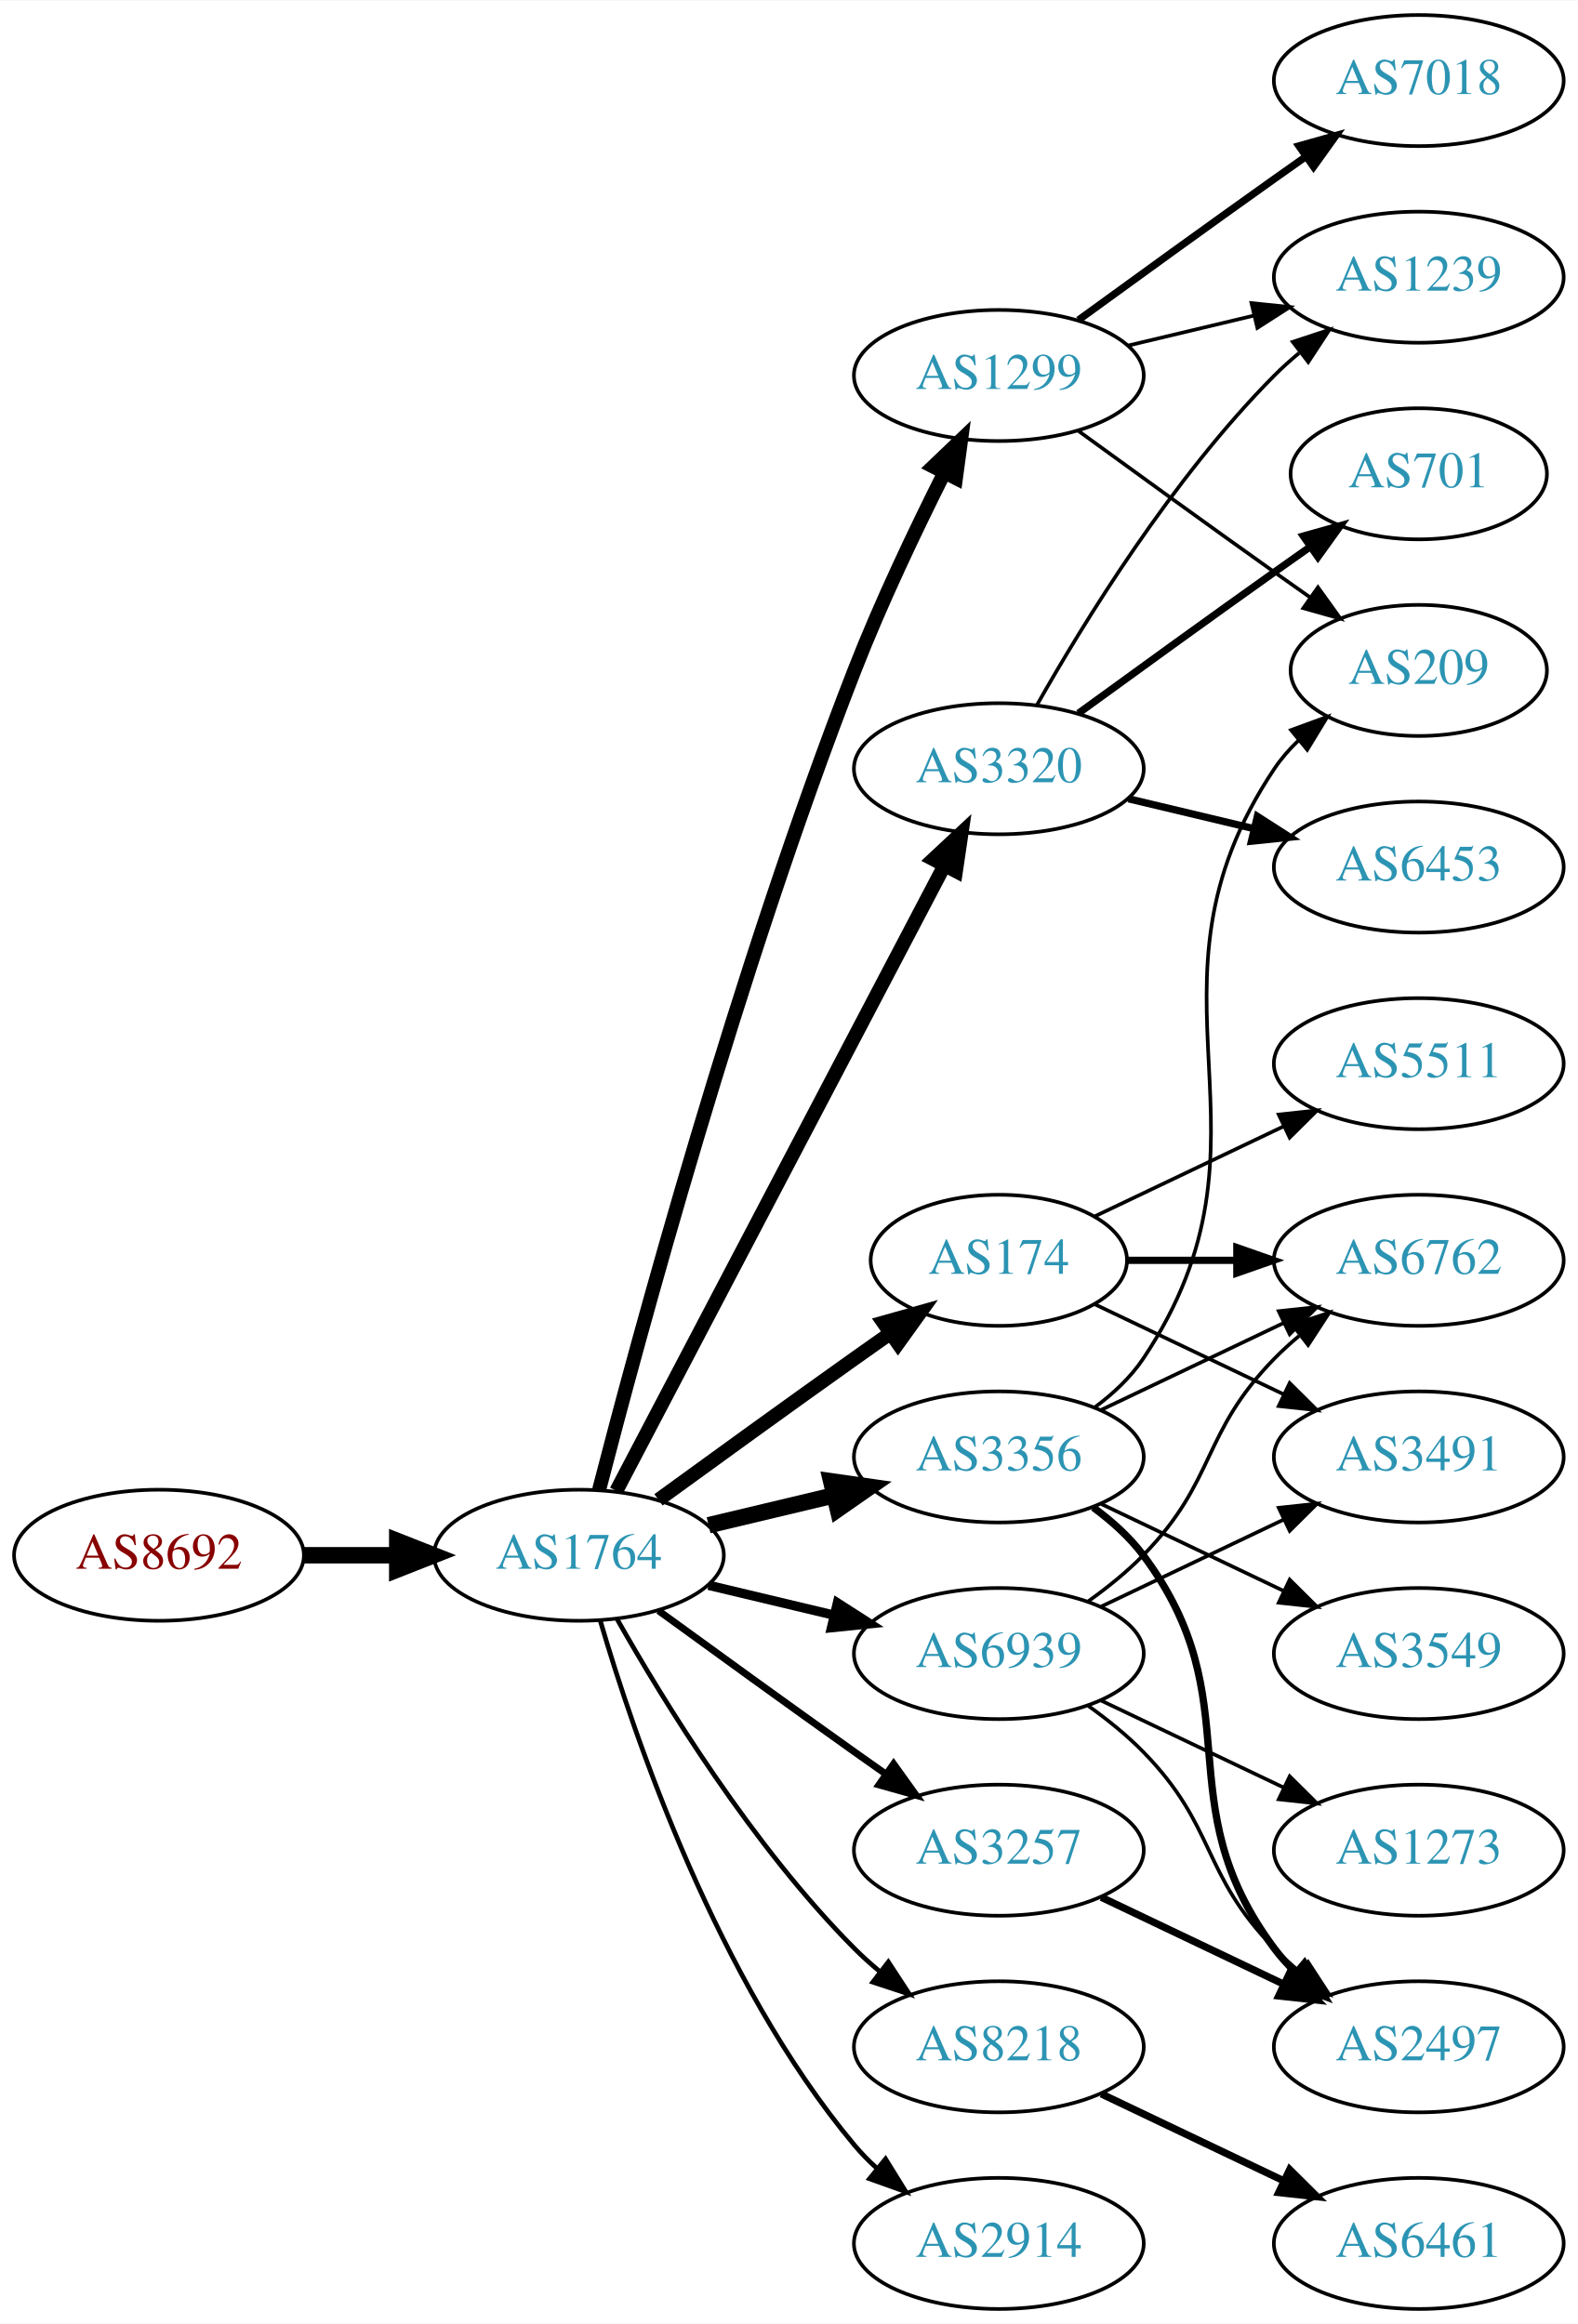
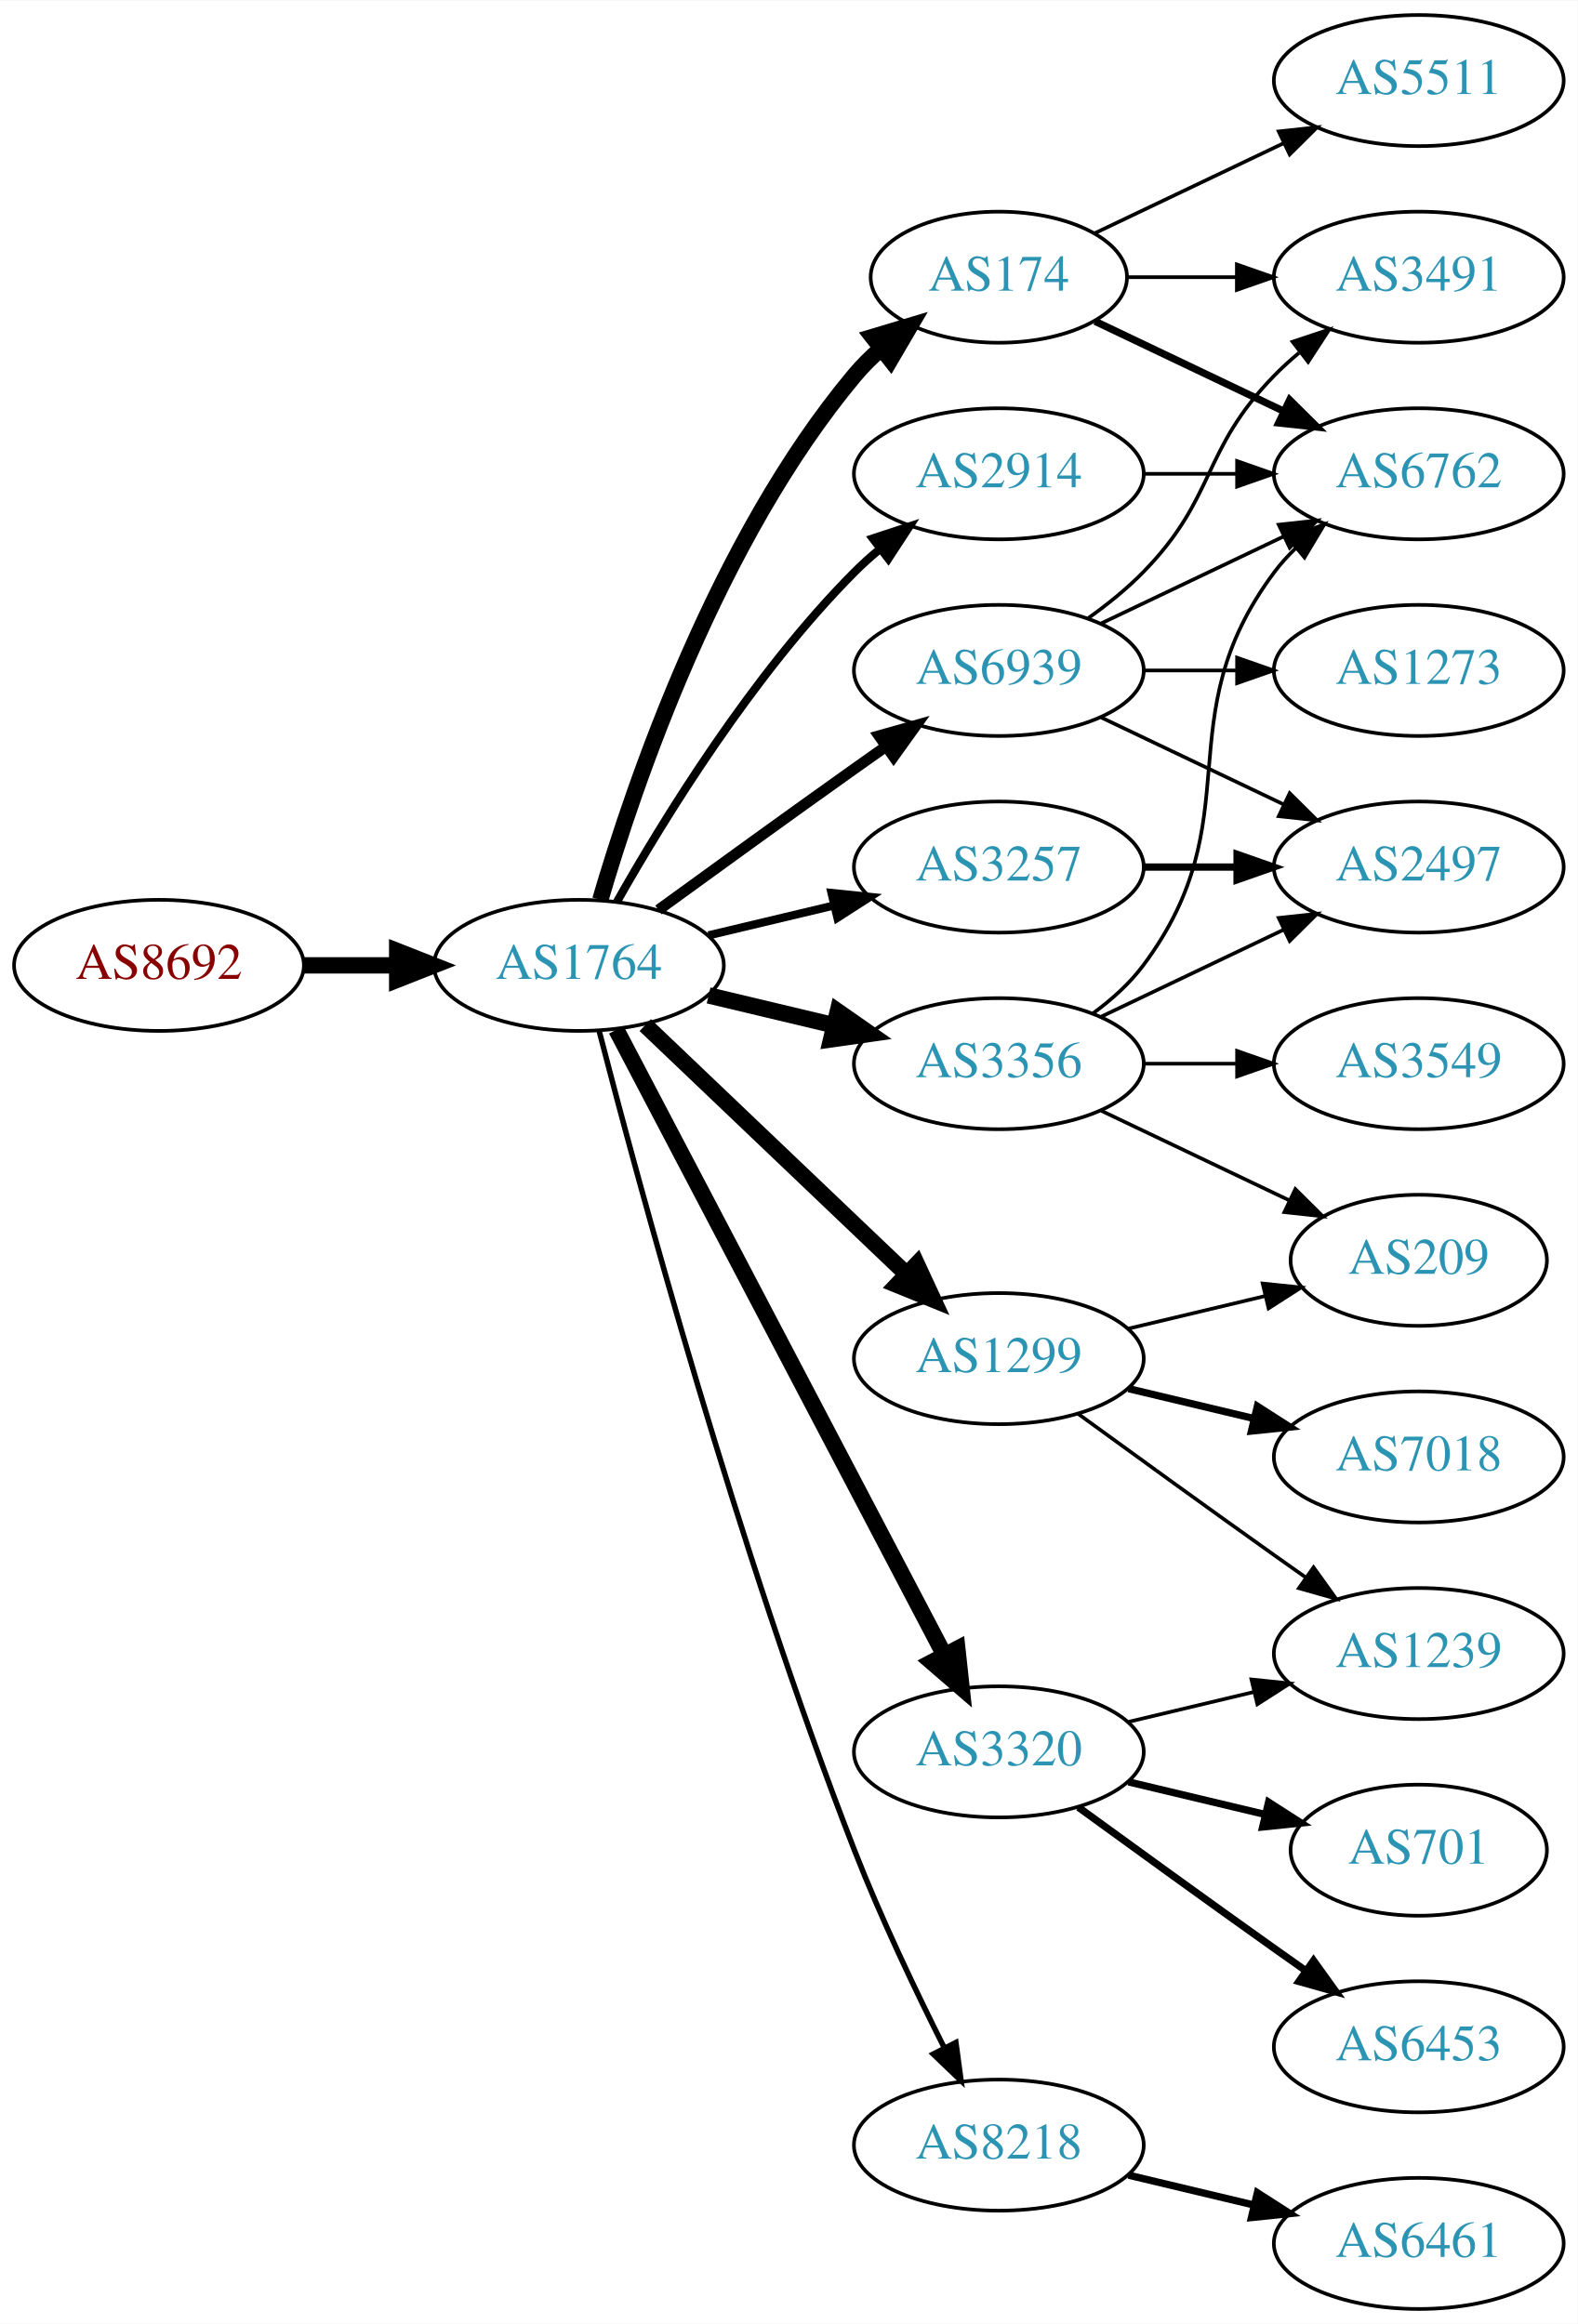
<svg xmlns="http://www.w3.org/2000/svg" xmlns:xlink="http://www.w3.org/1999/xlink" width="433pt" height="638pt" viewBox="0.00 0.00 433.17 638.00">
  <g id="graph0" class="graph" transform="scale(1 1) rotate(0) translate(4 634)">
    <polygon fill="white" stroke="none" points="-4,4 -4,-634 429.172,-634 429.172,4 -4,4" />
    <g id="node1" class="node">
      <g id="a_node1">
        <a xlink:href="/asn/8692" xlink:title="AS8692 ~ Bundesrechenzentrum GmbH [AT]">
-           <ellipse fill="#ffffff" stroke="black" cx="39.647" cy="-207" rx="39.794" ry="18" />
-           <text text-anchor="middle" x="39.647" y="-203.3" font-family="Times,serif" font-size="14.00" fill="#880000">AS8692</text>
+           <ellipse fill="#ffffff" stroke="black" cx="39.647" cy="-369" rx="39.794" ry="18" />
+           <text text-anchor="middle" x="39.647" y="-365.3" font-family="Times,serif" font-size="14.00" fill="#880000">AS8692</text>
        </a>
      </g>
    </g>
    <g id="node2" class="node">
      <g id="a_node2">
        <a xlink:href="/asn/1764" xlink:title="AS1764 ~ NEXTLAYER-AS [AT]">
-           <ellipse fill="#ffffff" stroke="black" cx="154.939" cy="-207" rx="39.794" ry="18" />
-           <text text-anchor="middle" x="154.939" y="-203.3" font-family="Times,serif" font-size="14.00" fill="#2c94b3">AS1764</text>
+           <ellipse fill="#ffffff" stroke="black" cx="154.939" cy="-369" rx="39.794" ry="18" />
+           <text text-anchor="middle" x="154.939" y="-365.3" font-family="Times,serif" font-size="14.00" fill="#2c94b3">AS1764</text>
        </a>
      </g>
    </g>
    <g id="edge1" class="edge">
-       <path fill="none" stroke="black" stroke-width="4.5" d="M79.319,-207C87.522,-207 96.286,-207 104.818,-207" />
-       <polygon fill="black" stroke="black" stroke-width="4.5" points="105.057,-210.938 115.057,-207 105.057,-203.063 105.057,-210.938" />
+       <path fill="none" stroke="black" stroke-width="4.5" d="M79.319,-369C87.522,-369 96.286,-369 104.818,-369" />
+       <polygon fill="black" stroke="black" stroke-width="4.5" points="105.057,-372.938 115.057,-369 105.057,-365.063 105.057,-372.938" />
    </g>
    <g id="node3" class="node">
      <g id="a_node3">
-         <a xlink:href="/asn/174" xlink:title="AS174 ~ Cogent Communications [US]">
-           <ellipse fill="#ffffff" stroke="black" cx="270.232" cy="-288" rx="35.194" ry="18" />
-           <text text-anchor="middle" x="270.232" y="-284.3" font-family="Times,serif" font-size="14.00" fill="#2c94b3">AS174</text>
+         <a xlink:href="/asn/3356" xlink:title="AS3356 ~ Level 3 Parent, LLC [US]">
+           <ellipse fill="#ffffff" stroke="black" cx="270.232" cy="-342" rx="39.794" ry="18" />
+           <text text-anchor="middle" x="270.232" y="-338.3" font-family="Times,serif" font-size="14.00" fill="#2c94b3">AS3356</text>
        </a>
      </g>
    </g>
    <g id="edge2" class="edge">
-       <path fill="none" stroke="black" stroke-width="3.857" d="M176.788,-222.222C191.722,-233.091 212.335,-248.025 230.586,-261 233.796,-263.282 237.165,-265.661 240.52,-268.018" />
-       <polygon fill="black" stroke="black" stroke-width="3.857" points="238.532,-270.899 248.73,-273.77 242.548,-265.166 238.532,-270.899" />
+       <path fill="none" stroke="black" stroke-width="4.5" d="M190.547,-360.752C201.418,-358.162 213.572,-355.265 225.015,-352.538" />
+       <polygon fill="black" stroke="black" stroke-width="4.5" points="226.022,-356.346 234.837,-350.197 224.197,-348.685 226.022,-356.346" />
    </g>
    <g id="node4" class="node">
      <g id="a_node4">
-         <a xlink:href="/asn/1299" xlink:title="AS1299 ~ Telia Carrier [EU]">
-           <ellipse fill="#ffffff" stroke="black" cx="270.232" cy="-531" rx="39.794" ry="18" />
-           <text text-anchor="middle" x="270.232" y="-527.3" font-family="Times,serif" font-size="14.00" fill="#2c94b3">AS1299</text>
+         <a xlink:href="/asn/174" xlink:title="AS174 ~ Cogent Communications [US]">
+           <ellipse fill="#ffffff" stroke="black" cx="270.232" cy="-558" rx="35.194" ry="18" />
+           <text text-anchor="middle" x="270.232" y="-554.3" font-family="Times,serif" font-size="14.00" fill="#2c94b3">AS174</text>
        </a>
      </g>
    </g>
    <g id="edge3" class="edge">
-       <path fill="none" stroke="black" stroke-width="3.857" d="M160.492,-224.99C171.003,-265.704 198.535,-367.758 230.586,-450 237.801,-468.515 247.419,-488.684 255.254,-504.265" />
-       <polygon fill="black" stroke="black" stroke-width="3.857" points="252.208,-505.996 259.865,-513.318 258.445,-502.819 252.208,-505.996" />
+       <path fill="none" stroke="black" stroke-width="4.5" d="M160.814,-387.002C170.127,-418.844 192.944,-485.981 230.586,-531 232.738,-533.574 235.193,-536.017 237.797,-538.303" />
+       <polygon fill="black" stroke="black" stroke-width="4.5" points="235.611,-541.593 245.908,-544.672 240.474,-535.399 235.611,-541.593" />
    </g>
    <g id="node5" class="node">
      <g id="a_node5">
-         <a xlink:href="/asn/8218" xlink:title="AS8218 ~ legacy Neotelecoms [FR]">
-           <ellipse fill="#ffffff" stroke="black" cx="270.232" cy="-72" rx="39.794" ry="18" />
-           <text text-anchor="middle" x="270.232" y="-68.3" font-family="Times,serif" font-size="14.00" fill="#2c94b3">AS8218</text>
+         <a xlink:href="/asn/1299" xlink:title="AS1299 ~ Telia Carrier [EU]">
+           <ellipse fill="#ffffff" stroke="black" cx="270.232" cy="-261" rx="39.794" ry="18" />
+           <text text-anchor="middle" x="270.232" y="-257.3" font-family="Times,serif" font-size="14.00" fill="#2c94b3">AS1299</text>
        </a>
      </g>
    </g>
    <g id="edge4" class="edge">
-       <path fill="none" stroke="black" stroke-width="1.286" d="M165.399,-189.51C178.181,-166.904 202.613,-127.114 230.586,-99 232.697,-96.879 234.993,-94.812 237.378,-92.829" />
-       <polygon fill="black" stroke="black" stroke-width="1.286" points="239.894,-95.31 245.694,-86.444 235.631,-89.758 239.894,-95.31" />
+       <path fill="none" stroke="black" stroke-width="4.5" d="M173.146,-352.597C192.221,-334.413 223.142,-304.937 244.739,-284.349" />
+       <polygon fill="black" stroke="black" stroke-width="4.5" points="247.714,-286.953 252.235,-277.203 242.28,-281.253 247.714,-286.953" />
    </g>
    <g id="node6" class="node">
      <g id="a_node6">
-         <a xlink:href="/asn/3356" xlink:title="AS3356 ~ Level 3 Parent, LLC [US]">
-           <ellipse fill="#ffffff" stroke="black" cx="270.232" cy="-234" rx="39.794" ry="18" />
-           <text text-anchor="middle" x="270.232" y="-230.3" font-family="Times,serif" font-size="14.00" fill="#2c94b3">AS3356</text>
+         <a xlink:href="/asn/2914" xlink:title="AS2914 ~ NTT America, Inc. [US]">
+           <ellipse fill="#ffffff" stroke="black" cx="270.232" cy="-504" rx="39.794" ry="18" />
+           <text text-anchor="middle" x="270.232" y="-500.3" font-family="Times,serif" font-size="14.00" fill="#2c94b3">AS2914</text>
        </a>
      </g>
    </g>
    <g id="edge5" class="edge">
-       <path fill="none" stroke="black" stroke-width="4.5" d="M190.547,-215.248C201.418,-217.838 213.572,-220.735 225.015,-223.462" />
-       <polygon fill="black" stroke="black" stroke-width="4.5" points="224.197,-227.315 234.837,-225.803 226.022,-219.654 224.197,-227.315" />
+       <path fill="none" stroke="black" stroke-width="2.25" d="M165.399,-386.49C178.181,-409.096 202.613,-448.886 230.586,-477 232.697,-479.121 234.993,-481.188 237.378,-483.171" />
+       <polygon fill="black" stroke="black" stroke-width="2.25" points="235.631,-486.242 245.694,-489.556 239.894,-480.69 235.631,-486.242" />
    </g>
    <g id="node7" class="node">
      <g id="a_node7">
-         <a xlink:href="/asn/2914" xlink:title="AS2914 ~ NTT America, Inc. [US]">
-           <ellipse fill="#ffffff" stroke="black" cx="270.232" cy="-18" rx="39.794" ry="18" />
-           <text text-anchor="middle" x="270.232" y="-14.3" font-family="Times,serif" font-size="14.00" fill="#2c94b3">AS2914</text>
+         <a xlink:href="/asn/8218" xlink:title="AS8218 ~ legacy Neotelecoms [FR]">
+           <ellipse fill="#ffffff" stroke="black" cx="270.232" cy="-45" rx="39.794" ry="18" />
+           <text text-anchor="middle" x="270.232" y="-41.3" font-family="Times,serif" font-size="14.00" fill="#2c94b3">AS8218</text>
        </a>
      </g>
    </g>
    <g id="edge6" class="edge">
-       <path fill="none" stroke="black" stroke-width="1.286" d="M160.814,-188.998C170.127,-157.156 192.944,-90.019 230.586,-45 232.456,-42.763 234.554,-40.626 236.781,-38.604" />
-       <polygon fill="black" stroke="black" stroke-width="1.286" points="239.128,-41.208 244.7,-32.196 234.724,-35.766 239.128,-41.208" />
+       <path fill="none" stroke="black" stroke-width="1.5" d="M160.492,-351.01C171.003,-310.296 198.535,-208.242 230.586,-126 237.801,-107.485 247.419,-87.316 255.254,-71.735" />
+       <polygon fill="black" stroke="black" stroke-width="1.5" points="258.445,-73.181 259.865,-62.682 252.208,-70.004 258.445,-73.181" />
    </g>
    <g id="node8" class="node">
      <g id="a_node8">
-         <a xlink:href="/asn/3257" xlink:title="AS3257 ~ GTT [DE]">
-           <ellipse fill="#ffffff" stroke="black" cx="270.232" cy="-126" rx="39.794" ry="18" />
-           <text text-anchor="middle" x="270.232" y="-122.3" font-family="Times,serif" font-size="14.00" fill="#2c94b3">AS3257</text>
+         <a xlink:href="/asn/3320" xlink:title="AS3320 ~ DTAG [DE]">
+           <ellipse fill="#ffffff" stroke="black" cx="270.232" cy="-153" rx="39.794" ry="18" />
+           <text text-anchor="middle" x="270.232" y="-149.3" font-family="Times,serif" font-size="14.00" fill="#2c94b3">AS3320</text>
        </a>
      </g>
    </g>
    <g id="edge7" class="edge">
-       <path fill="none" stroke="black" stroke-width="1.929" d="M176.788,-191.778C191.722,-180.909 212.335,-165.975 230.586,-153 233.406,-150.995 236.349,-148.915 239.297,-146.841" />
-       <polygon fill="black" stroke="black" stroke-width="1.929" points="241.344,-149.681 247.522,-141.074 237.325,-143.95 241.344,-149.681" />
+       <path fill="none" stroke="black" stroke-width="4.5" d="M165.211,-351.324C185.052,-313.495 231.73,-224.501 255.216,-179.722" />
+       <polygon fill="black" stroke="black" stroke-width="4.5" points="258.834,-181.302 259.992,-170.617 251.86,-177.644 258.834,-181.302" />
    </g>
    <g id="node9" class="node">
      <g id="a_node9">
-         <a xlink:href="/asn/3320" xlink:title="AS3320 ~ DTAG [DE]">
-           <ellipse fill="#ffffff" stroke="black" cx="270.232" cy="-423" rx="39.794" ry="18" />
-           <text text-anchor="middle" x="270.232" y="-419.3" font-family="Times,serif" font-size="14.00" fill="#2c94b3">AS3320</text>
+         <a xlink:href="/asn/3257" xlink:title="AS3257 ~ GTT [DE]">
+           <ellipse fill="#ffffff" stroke="black" cx="270.232" cy="-396" rx="39.794" ry="18" />
+           <text text-anchor="middle" x="270.232" y="-392.3" font-family="Times,serif" font-size="14.00" fill="#2c94b3">AS3257</text>
        </a>
      </g>
    </g>
    <g id="edge8" class="edge">
-       <path fill="none" stroke="black" stroke-width="3.857" d="M165.211,-224.676C185.052,-262.505 231.73,-351.499 255.216,-396.278" />
-       <polygon fill="black" stroke="black" stroke-width="3.857" points="252.247,-398.152 259.992,-405.383 258.447,-394.901 252.247,-398.152" />
+       <path fill="none" stroke="black" stroke-width="2.25" d="M190.547,-377.248C201.418,-379.838 213.572,-382.735 225.015,-385.462" />
+       <polygon fill="black" stroke="black" stroke-width="2.25" points="224.298,-388.889 234.837,-387.803 225.921,-382.08 224.298,-388.889" />
    </g>
    <g id="node10" class="node">
      <g id="a_node10">
        <a xlink:href="/asn/6939" xlink:title="AS6939 ~ Hurricane Electric LLC [US]">
-           <ellipse fill="#ffffff" stroke="black" cx="270.232" cy="-180" rx="39.794" ry="18" />
-           <text text-anchor="middle" x="270.232" y="-176.3" font-family="Times,serif" font-size="14.00" fill="#2c94b3">AS6939</text>
+           <ellipse fill="#ffffff" stroke="black" cx="270.232" cy="-450" rx="39.794" ry="18" />
+           <text text-anchor="middle" x="270.232" y="-446.3" font-family="Times,serif" font-size="14.00" fill="#2c94b3">AS6939</text>
        </a>
      </g>
    </g>
    <g id="edge9" class="edge">
-       <path fill="none" stroke="black" stroke-width="2.571" d="M190.547,-198.752C201.418,-196.162 213.572,-193.265 225.015,-190.538" />
-       <polygon fill="black" stroke="black" stroke-width="2.571" points="225.921,-193.92 234.837,-188.197 224.298,-187.111 225.921,-193.92" />
+       <path fill="none" stroke="black" stroke-width="3" d="M176.788,-384.222C191.722,-395.091 212.335,-410.025 230.586,-423 233.406,-425.005 236.349,-427.085 239.297,-429.159" />
+       <polygon fill="black" stroke="black" stroke-width="3" points="237.325,-432.05 247.522,-434.926 241.344,-426.319 237.325,-432.05" />
+     </g>
+     <g id="node11" class="node">
+       <g id="a_node11">
+         <a xlink:href="/asn/3549" xlink:title="AS3549 ~ Level 3 Parent, LLC [US]">
+           <ellipse fill="#ffffff" stroke="black" cx="385.525" cy="-342" rx="39.794" ry="18" />
+           <text text-anchor="middle" x="385.525" y="-338.3" font-family="Times,serif" font-size="14.00" fill="#2c94b3">AS3549</text>
+         </a>
+       </g>
+     </g>
+     <g id="edge10" class="edge">
+       <path fill="none" stroke="black" d="M309.905,-342C318.108,-342 326.872,-342 335.404,-342" />
+       <polygon fill="black" stroke="black" points="335.643,-345.5 345.643,-342 335.643,-338.5 335.643,-345.5" />
+     </g>
+     <g id="node12" class="node">
+       <g id="a_node12">
+         <a xlink:href="/asn/6762" xlink:title="AS6762 ~ TELECOM ITALIA SPARKLE S.p.A. [IT]">
+           <ellipse fill="#ffffff" stroke="black" cx="385.525" cy="-504" rx="39.794" ry="18" />
+           <text text-anchor="middle" x="385.525" y="-500.3" font-family="Times,serif" font-size="14.00" fill="#2c94b3">AS6762</text>
+         </a>
+       </g>
+     </g>
+     <g id="edge11" class="edge">
+       <path fill="none" stroke="black" d="M296.163,-355.882C301.239,-359.611 306.157,-364.016 309.879,-369 340.15,-409.542 315.607,-436.458 345.879,-477 347.623,-479.336 349.631,-481.545 351.794,-483.617" />
+       <polygon fill="black" stroke="black" points="349.672,-486.405 359.595,-490.118 354.154,-481.027 349.672,-486.405" />
+     </g>
+     <g id="node13" class="node">
+       <g id="a_node13">
+         <a xlink:href="/asn/2497" xlink:title="AS2497 ~ Internet Initiative Japan Inc. [JP]">
+           <ellipse fill="#ffffff" stroke="black" cx="385.525" cy="-396" rx="39.794" ry="18" />
+           <text text-anchor="middle" x="385.525" y="-392.3" font-family="Times,serif" font-size="14.00" fill="#2c94b3">AS2497</text>
+         </a>
+       </g>
+     </g>
+     <g id="edge12" class="edge">
+       <path fill="none" stroke="black" d="M298.369,-354.934C313.363,-362.081 332.184,-371.052 348.407,-378.785" />
+       <polygon fill="black" stroke="black" points="347.077,-382.028 357.61,-383.171 350.089,-375.709 347.077,-382.028" />
+     </g>
+     <g id="node14" class="node">
+       <g id="a_node14">
+         <a xlink:href="/asn/209" xlink:title="AS209 ~ CenturyLink Communications, LLC [US]">
+           <ellipse fill="#ffffff" stroke="black" cx="385.525" cy="-288" rx="35.194" ry="18" />
+           <text text-anchor="middle" x="385.525" y="-284.3" font-family="Times,serif" font-size="14.00" fill="#2c94b3">AS209</text>
+         </a>
+       </g>
+     </g>
+     <g id="edge13" class="edge">
+       <path fill="none" stroke="black" d="M298.369,-329.066C313.801,-321.71 333.286,-312.423 349.821,-304.541" />
+       <polygon fill="black" stroke="black" points="351.642,-307.551 359.163,-300.089 348.63,-301.232 351.642,-307.551" />
+     </g>
+     <g id="edge16" class="edge">
+       <path fill="none" stroke="black" stroke-width="2" d="M296.658,-545.881C311.96,-538.587 331.684,-529.186 348.565,-521.14" />
+       <polygon fill="black" stroke="black" stroke-width="2" points="350.085,-524.293 357.606,-516.831 347.073,-517.974 350.085,-524.293" />
+     </g>
+     <g id="node16" class="node">
+       <g id="a_node16">
+         <a xlink:href="/asn/3491" xlink:title="AS3491 ~ PCCW Global, Inc. [US]">
+           <ellipse fill="#ffffff" stroke="black" cx="385.525" cy="-558" rx="39.794" ry="18" />
+           <text text-anchor="middle" x="385.525" y="-554.3" font-family="Times,serif" font-size="14.00" fill="#2c94b3">AS3491</text>
+         </a>
+       </g>
+     </g>
+     <g id="edge15" class="edge">
+       <path fill="none" stroke="black" d="M305.531,-558C314.909,-558 325.259,-558 335.294,-558" />
+       <polygon fill="black" stroke="black" points="335.582,-561.5 345.582,-558 335.582,-554.5 335.582,-561.5" />
+     </g>
+     <g id="node17" class="node">
+       <g id="a_node17">
+         <a xlink:href="/asn/5511" xlink:title="AS5511 ~ Orange S.A. [FR]">
+           <ellipse fill="#ffffff" stroke="black" cx="385.525" cy="-612" rx="39.794" ry="18" />
+           <text text-anchor="middle" x="385.525" y="-608.3" font-family="Times,serif" font-size="14.00" fill="#2c94b3">AS5511</text>
+         </a>
+       </g>
+     </g>
+     <g id="edge17" class="edge">
+       <path fill="none" stroke="black" d="M296.658,-570.119C311.96,-577.413 331.684,-586.814 348.565,-594.86" />
+       <polygon fill="black" stroke="black" points="347.073,-598.026 357.606,-599.169 350.085,-591.707 347.073,-598.026" />
+     </g>
+     <g id="edge24" class="edge">
+       <path fill="none" stroke="black" d="M305.84,-269.248C317.634,-272.058 330.939,-275.229 343.206,-278.153" />
+       <polygon fill="black" stroke="black" points="342.672,-281.624 353.211,-280.537 344.295,-274.814 342.672,-281.624" />
+     </g>
+     <g id="node18" class="node">
+       <g id="a_node18">
+         <a xlink:href="/asn/1239" xlink:title="AS1239 ~ Sprint [US]">
+           <ellipse fill="#ffffff" stroke="black" cx="385.525" cy="-180" rx="39.794" ry="18" />
+           <text text-anchor="middle" x="385.525" y="-176.3" font-family="Times,serif" font-size="14.00" fill="#2c94b3">AS1239</text>
+         </a>
+       </g>
+     </g>
+     <g id="edge22" class="edge">
+       <path fill="none" stroke="black" d="M292.081,-245.778C307.015,-234.909 327.628,-219.975 345.879,-207 348.699,-204.995 351.642,-202.915 354.59,-200.841" />
+       <polygon fill="black" stroke="black" points="356.637,-203.681 362.815,-195.074 352.618,-197.95 356.637,-203.681" />
+     </g>
+     <g id="node21" class="node">
+       <g id="a_node21">
+         <a xlink:href="/asn/7018" xlink:title="AS7018 ~ AT&amp;T Services, Inc. [US]">
+           <ellipse fill="#ffffff" stroke="black" cx="385.525" cy="-234" rx="39.794" ry="18" />
+           <text text-anchor="middle" x="385.525" y="-230.3" font-family="Times,serif" font-size="14.00" fill="#2c94b3">AS7018</text>
+         </a>
+       </g>
+     </g>
+     <g id="edge23" class="edge">
+       <path fill="none" stroke="black" stroke-width="2" d="M305.84,-252.752C316.711,-250.162 328.865,-247.265 340.308,-244.538" />
+       <polygon fill="black" stroke="black" stroke-width="2" points="341.214,-247.92 350.13,-242.197 339.591,-241.111 341.214,-247.92" />
+     </g>
+     <g id="edge25" class="edge">
+       <path fill="none" stroke="black" d="M309.905,-504C318.108,-504 326.872,-504 335.404,-504" />
+       <polygon fill="black" stroke="black" points="335.643,-507.5 345.643,-504 335.643,-500.5 335.643,-507.5" />
    </g>
    <g id="node15" class="node">
      <g id="a_node15">
-         <a xlink:href="/asn/6762" xlink:title="AS6762 ~ TELECOM ITALIA SPARKLE S.p.A. [IT]">
-           <ellipse fill="#ffffff" stroke="black" cx="385.525" cy="-288" rx="39.794" ry="18" />
-           <text text-anchor="middle" x="385.525" y="-284.3" font-family="Times,serif" font-size="14.00" fill="#2c94b3">AS6762</text>
-         </a>
-       </g>
-     </g>
-     <g id="edge19" class="edge">
-       <path fill="none" stroke="black" stroke-width="2" d="M305.531,-288C314.909,-288 325.259,-288 335.294,-288" />
-       <polygon fill="black" stroke="black" stroke-width="2" points="335.582,-291.5 345.582,-288 335.582,-284.5 335.582,-291.5" />
-     </g>
-     <g id="node18" class="node">
-       <g id="a_node18">
-         <a xlink:href="/asn/3491" xlink:title="AS3491 ~ PCCW Global, Inc. [US]">
-           <ellipse fill="#ffffff" stroke="black" cx="385.525" cy="-234" rx="39.794" ry="18" />
-           <text text-anchor="middle" x="385.525" y="-230.3" font-family="Times,serif" font-size="14.00" fill="#2c94b3">AS3491</text>
-         </a>
-       </g>
-     </g>
-     <g id="edge20" class="edge">
-       <path fill="none" stroke="black" d="M296.658,-275.881C311.96,-268.587 331.684,-259.186 348.565,-251.14" />
-       <polygon fill="black" stroke="black" points="350.085,-254.293 357.606,-246.831 347.073,-247.974 350.085,-254.293" />
+         <a xlink:href="/asn/6461" xlink:title="AS6461 ~ ZAYO-6461 [US]">
+           <ellipse fill="#ffffff" stroke="black" cx="385.525" cy="-18" rx="39.794" ry="18" />
+           <text text-anchor="middle" x="385.525" y="-14.3" font-family="Times,serif" font-size="14.00" fill="#2c94b3">AS6461</text>
+         </a>
+       </g>
+     </g>
+     <g id="edge14" class="edge">
+       <path fill="none" stroke="black" stroke-width="2" d="M305.84,-36.752C316.711,-34.162 328.865,-31.265 340.308,-28.538" />
+       <polygon fill="black" stroke="black" stroke-width="2" points="341.214,-31.92 350.13,-26.197 339.591,-25.111 341.214,-31.92" />
+     </g>
+     <g id="edge18" class="edge">
+       <path fill="none" stroke="black" d="M305.84,-161.248C316.711,-163.838 328.865,-166.735 340.308,-169.462" />
+       <polygon fill="black" stroke="black" points="339.591,-172.889 350.13,-171.803 341.214,-166.08 339.591,-172.889" />
    </g>
    <g id="node19" class="node">
      <g id="a_node19">
-         <a xlink:href="/asn/5511" xlink:title="AS5511 ~ Orange S.A. [FR]">
-           <ellipse fill="#ffffff" stroke="black" cx="385.525" cy="-342" rx="39.794" ry="18" />
-           <text text-anchor="middle" x="385.525" y="-338.3" font-family="Times,serif" font-size="14.00" fill="#2c94b3">AS5511</text>
-         </a>
-       </g>
-     </g>
-     <g id="edge21" class="edge">
-       <path fill="none" stroke="black" d="M296.658,-300.119C311.96,-307.413 331.684,-316.814 348.565,-324.86" />
-       <polygon fill="black" stroke="black" points="347.073,-328.026 357.606,-329.169 350.085,-321.707 347.073,-328.026" />
-     </g>
-     <g id="node11" class="node">
-       <g id="a_node11">
-         <a xlink:href="/asn/7018" xlink:title="AS7018 ~ AT&amp;T Services, Inc. [US]">
-           <ellipse fill="#ffffff" stroke="black" cx="385.525" cy="-612" rx="39.794" ry="18" />
-           <text text-anchor="middle" x="385.525" y="-608.3" font-family="Times,serif" font-size="14.00" fill="#2c94b3">AS7018</text>
-         </a>
-       </g>
-     </g>
-     <g id="edge10" class="edge">
-       <path fill="none" stroke="black" stroke-width="2" d="M292.081,-546.222C307.015,-557.091 327.628,-572.025 345.879,-585 348.699,-587.005 351.642,-589.085 354.59,-591.159" />
-       <polygon fill="black" stroke="black" stroke-width="2" points="352.618,-594.05 362.815,-596.926 356.637,-588.319 352.618,-594.05" />
-     </g>
-     <g id="node12" class="node">
-       <g id="a_node12">
-         <a xlink:href="/asn/1239" xlink:title="AS1239 ~ Sprint [US]">
-           <ellipse fill="#ffffff" stroke="black" cx="385.525" cy="-558" rx="39.794" ry="18" />
-           <text text-anchor="middle" x="385.525" y="-554.3" font-family="Times,serif" font-size="14.00" fill="#2c94b3">AS1239</text>
-         </a>
-       </g>
-     </g>
-     <g id="edge11" class="edge">
-       <path fill="none" stroke="black" d="M305.84,-539.248C316.711,-541.838 328.865,-544.735 340.308,-547.462" />
-       <polygon fill="black" stroke="black" points="339.591,-550.889 350.13,-549.803 341.214,-544.08 339.591,-550.889" />
-     </g>
-     <g id="node13" class="node">
-       <g id="a_node13">
-         <a xlink:href="/asn/209" xlink:title="AS209 ~ CenturyLink Communications, LLC [US]">
-           <ellipse fill="#ffffff" stroke="black" cx="385.525" cy="-450" rx="35.194" ry="18" />
-           <text text-anchor="middle" x="385.525" y="-446.3" font-family="Times,serif" font-size="14.00" fill="#2c94b3">AS209</text>
-         </a>
-       </g>
-     </g>
-     <g id="edge12" class="edge">
-       <path fill="none" stroke="black" d="M292.081,-515.778C307.015,-504.909 327.628,-489.975 345.879,-477 349.089,-474.718 352.458,-472.339 355.813,-469.982" />
-       <polygon fill="black" stroke="black" points="357.841,-472.834 364.023,-464.23 353.825,-467.101 357.841,-472.834" />
-     </g>
-     <g id="node14" class="node">
-       <g id="a_node14">
-         <a xlink:href="/asn/6461" xlink:title="AS6461 ~ Zayo Bandwidth [US]">
-           <ellipse fill="#ffffff" stroke="black" cx="385.525" cy="-18" rx="39.794" ry="18" />
-           <text text-anchor="middle" x="385.525" y="-14.3" font-family="Times,serif" font-size="14.00" fill="#2c94b3">AS6461</text>
-         </a>
-       </g>
-     </g>
-     <g id="edge13" class="edge">
-       <path fill="none" stroke="black" stroke-width="2" d="M298.369,-59.066C313.363,-51.919 332.184,-42.948 348.407,-35.215" />
-       <polygon fill="black" stroke="black" stroke-width="2" points="350.089,-38.291 357.61,-30.829 347.077,-31.972 350.089,-38.291" />
-     </g>
-     <g id="edge17" class="edge">
-       <path fill="none" stroke="black" d="M296.551,-247.607C301.607,-251.351 306.419,-255.831 309.879,-261 350.903,-322.294 304.854,-361.706 345.879,-423 347.745,-425.789 350.005,-428.377 352.485,-430.757" />
-       <polygon fill="black" stroke="black" points="350.459,-433.622 360.408,-437.266 354.903,-428.214 350.459,-433.622" />
-     </g>
-     <g id="edge14" class="edge">
-       <path fill="none" stroke="black" d="M298.369,-246.934C313.363,-254.081 332.184,-263.052 348.407,-270.785" />
-       <polygon fill="black" stroke="black" points="347.077,-274.028 357.61,-275.171 350.089,-267.709 347.077,-274.028" />
-     </g>
-     <g id="node16" class="node">
-       <g id="a_node16">
-         <a xlink:href="/asn/2497" xlink:title="AS2497 ~ Internet Initiative Japan Inc. [JP]">
-           <ellipse fill="#ffffff" stroke="black" cx="385.525" cy="-72" rx="39.794" ry="18" />
-           <text text-anchor="middle" x="385.525" y="-68.3" font-family="Times,serif" font-size="14.00" fill="#2c94b3">AS2497</text>
-         </a>
-       </g>
-     </g>
-     <g id="edge15" class="edge">
-       <path fill="none" stroke="black" stroke-width="2" d="M296.163,-220.118C301.239,-216.389 306.157,-211.984 309.879,-207 340.15,-166.458 315.607,-139.542 345.879,-99 347.623,-96.664 349.631,-94.455 351.794,-92.383" />
-       <polygon fill="black" stroke="black" stroke-width="2" points="354.154,-94.973 359.595,-85.882 349.672,-89.595 354.154,-94.973" />
-     </g>
-     <g id="node17" class="node">
-       <g id="a_node17">
-         <a xlink:href="/asn/3549" xlink:title="AS3549 ~ Level 3 Parent, LLC [US]">
-           <ellipse fill="#ffffff" stroke="black" cx="385.525" cy="-180" rx="39.794" ry="18" />
-           <text text-anchor="middle" x="385.525" y="-176.3" font-family="Times,serif" font-size="14.00" fill="#2c94b3">AS3549</text>
-         </a>
-       </g>
-     </g>
-     <g id="edge16" class="edge">
-       <path fill="none" stroke="black" d="M298.369,-221.066C313.363,-213.919 332.184,-204.948 348.407,-197.215" />
-       <polygon fill="black" stroke="black" points="350.089,-200.291 357.61,-192.829 347.077,-193.972 350.089,-200.291" />
-     </g>
-     <g id="edge18" class="edge">
-       <path fill="none" stroke="black" stroke-width="2" d="M298.369,-113.066C313.363,-105.919 332.184,-96.948 348.407,-89.215" />
-       <polygon fill="black" stroke="black" stroke-width="2" points="350.089,-92.291 357.61,-84.829 347.077,-85.972 350.089,-92.291" />
-     </g>
-     <g id="edge22" class="edge">
-       <path fill="none" stroke="black" d="M280.692,-440.49C293.474,-463.096 317.906,-502.886 345.879,-531 347.99,-533.121 350.286,-535.188 352.671,-537.171" />
-       <polygon fill="black" stroke="black" points="350.923,-540.242 360.987,-543.556 355.187,-534.69 350.923,-540.242" />
+         <a xlink:href="/asn/701" xlink:title="AS701 ~ UUNET [US]">
+           <ellipse fill="#ffffff" stroke="black" cx="385.525" cy="-126" rx="35.194" ry="18" />
+           <text text-anchor="middle" x="385.525" y="-122.3" font-family="Times,serif" font-size="14.00" fill="#2c94b3">AS701</text>
+         </a>
+       </g>
+     </g>
+     <g id="edge19" class="edge">
+       <path fill="none" stroke="black" stroke-width="2" d="M305.84,-144.752C317.634,-141.942 330.939,-138.771 343.206,-135.847" />
+       <polygon fill="black" stroke="black" stroke-width="2" points="344.295,-139.186 353.211,-133.463 342.672,-132.376 344.295,-139.186" />
    </g>
    <g id="node20" class="node">
      <g id="a_node20">
-         <a xlink:href="/asn/701" xlink:title="AS701 ~ UUNET [US]">
-           <ellipse fill="#ffffff" stroke="black" cx="385.525" cy="-504" rx="35.194" ry="18" />
-           <text text-anchor="middle" x="385.525" y="-500.3" font-family="Times,serif" font-size="14.00" fill="#2c94b3">AS701</text>
-         </a>
-       </g>
-     </g>
-     <g id="edge23" class="edge">
-       <path fill="none" stroke="black" stroke-width="2" d="M292.081,-438.222C307.015,-449.091 327.628,-464.025 345.879,-477 349.089,-479.282 352.458,-481.661 355.813,-484.018" />
-       <polygon fill="black" stroke="black" stroke-width="2" points="353.825,-486.899 364.023,-489.77 357.841,-481.166 353.825,-486.899" />
-     </g>
-     <g id="node21" class="node">
-       <g id="a_node21">
        <a xlink:href="/asn/6453" xlink:title="AS6453 ~ TATA COMMUNICATIONS (AMERICA) INC [US]">
-           <ellipse fill="#ffffff" stroke="black" cx="385.525" cy="-396" rx="39.794" ry="18" />
-           <text text-anchor="middle" x="385.525" y="-392.3" font-family="Times,serif" font-size="14.00" fill="#2c94b3">AS6453</text>
-         </a>
-       </g>
-     </g>
-     <g id="edge24" class="edge">
-       <path fill="none" stroke="black" stroke-width="2" d="M305.84,-414.752C316.711,-412.162 328.865,-409.265 340.308,-406.538" />
-       <polygon fill="black" stroke="black" stroke-width="2" points="341.214,-409.92 350.13,-404.197 339.591,-403.111 341.214,-409.92" />
-     </g>
-     <g id="edge25" class="edge">
-       <path fill="none" stroke="black" d="M294.826,-194.389C300.082,-198.148 305.414,-202.437 309.879,-207 330.051,-227.617 325.706,-240.383 345.879,-261 347.972,-263.139 350.255,-265.218 352.632,-267.21" />
-       <polygon fill="black" stroke="black" points="350.875,-270.275 360.931,-273.611 355.15,-264.732 350.875,-270.275" />
+           <ellipse fill="#ffffff" stroke="black" cx="385.525" cy="-72" rx="39.794" ry="18" />
+           <text text-anchor="middle" x="385.525" y="-68.3" font-family="Times,serif" font-size="14.00" fill="#2c94b3">AS6453</text>
+         </a>
+       </g>
+     </g>
+     <g id="edge20" class="edge">
+       <path fill="none" stroke="black" stroke-width="2" d="M292.081,-137.778C307.015,-126.909 327.628,-111.975 345.879,-99 348.699,-96.995 351.642,-94.915 354.59,-92.841" />
+       <polygon fill="black" stroke="black" stroke-width="2" points="356.637,-95.681 362.815,-87.074 352.618,-89.95 356.637,-95.681" />
+     </g>
+     <g id="edge21" class="edge">
+       <path fill="none" stroke="black" stroke-width="2" d="M309.905,-396C318.108,-396 326.872,-396 335.404,-396" />
+       <polygon fill="black" stroke="black" stroke-width="2" points="335.643,-399.5 345.643,-396 335.643,-392.5 335.643,-399.5" />
+     </g>
+     <g id="edge26" class="edge">
+       <path fill="none" stroke="black" d="M298.369,-462.934C313.363,-470.081 332.184,-479.052 348.407,-486.785" />
+       <polygon fill="black" stroke="black" points="347.077,-490.028 357.61,-491.171 350.089,-483.709 347.077,-490.028" />
    </g>
    <g id="edge27" class="edge">
-       <path fill="none" stroke="black" d="M294.826,-165.611C300.082,-161.852 305.414,-157.563 309.879,-153 330.051,-132.383 325.706,-119.617 345.879,-99 347.972,-96.861 350.255,-94.782 352.632,-92.79" />
-       <polygon fill="black" stroke="black" points="355.15,-95.268 360.931,-86.389 350.875,-89.725 355.15,-95.268" />
-     </g>
-     <g id="edge26" class="edge">
-       <path fill="none" stroke="black" d="M298.369,-192.934C313.363,-200.081 332.184,-209.052 348.407,-216.785" />
-       <polygon fill="black" stroke="black" points="347.077,-220.028 357.61,-221.171 350.089,-213.709 347.077,-220.028" />
+       <path fill="none" stroke="black" d="M298.369,-437.066C313.363,-429.919 332.184,-420.948 348.407,-413.215" />
+       <polygon fill="black" stroke="black" points="350.089,-416.291 357.61,-408.829 347.077,-409.972 350.089,-416.291" />
+     </g>
+     <g id="edge28" class="edge">
+       <path fill="none" stroke="black" d="M294.826,-464.389C300.082,-468.148 305.414,-472.437 309.879,-477 330.051,-497.617 325.706,-510.383 345.879,-531 347.972,-533.139 350.255,-535.218 352.632,-537.21" />
+       <polygon fill="black" stroke="black" points="350.875,-540.275 360.931,-543.611 355.15,-534.732 350.875,-540.275" />
    </g>
    <g id="node22" class="node">
      <g id="a_node22">
        <a xlink:href="/asn/1273" xlink:title="AS1273 ~ Vodafone Group PLC [EU]">
-           <ellipse fill="#ffffff" stroke="black" cx="385.525" cy="-126" rx="39.794" ry="18" />
-           <text text-anchor="middle" x="385.525" y="-122.3" font-family="Times,serif" font-size="14.00" fill="#2c94b3">AS1273</text>
-         </a>
-       </g>
-     </g>
-     <g id="edge28" class="edge">
-       <path fill="none" stroke="black" d="M298.369,-167.066C313.363,-159.919 332.184,-150.948 348.407,-143.215" />
-       <polygon fill="black" stroke="black" points="350.089,-146.291 357.61,-138.829 347.077,-139.972 350.089,-146.291" />
+           <ellipse fill="#ffffff" stroke="black" cx="385.525" cy="-450" rx="39.794" ry="18" />
+           <text text-anchor="middle" x="385.525" y="-446.3" font-family="Times,serif" font-size="14.00" fill="#2c94b3">AS1273</text>
+         </a>
+       </g>
+     </g>
+     <g id="edge29" class="edge">
+       <path fill="none" stroke="black" d="M309.905,-450C318.108,-450 326.872,-450 335.404,-450" />
+       <polygon fill="black" stroke="black" points="335.643,-453.5 345.643,-450 335.643,-446.5 335.643,-453.5" />
    </g>
  </g>
</svg>
